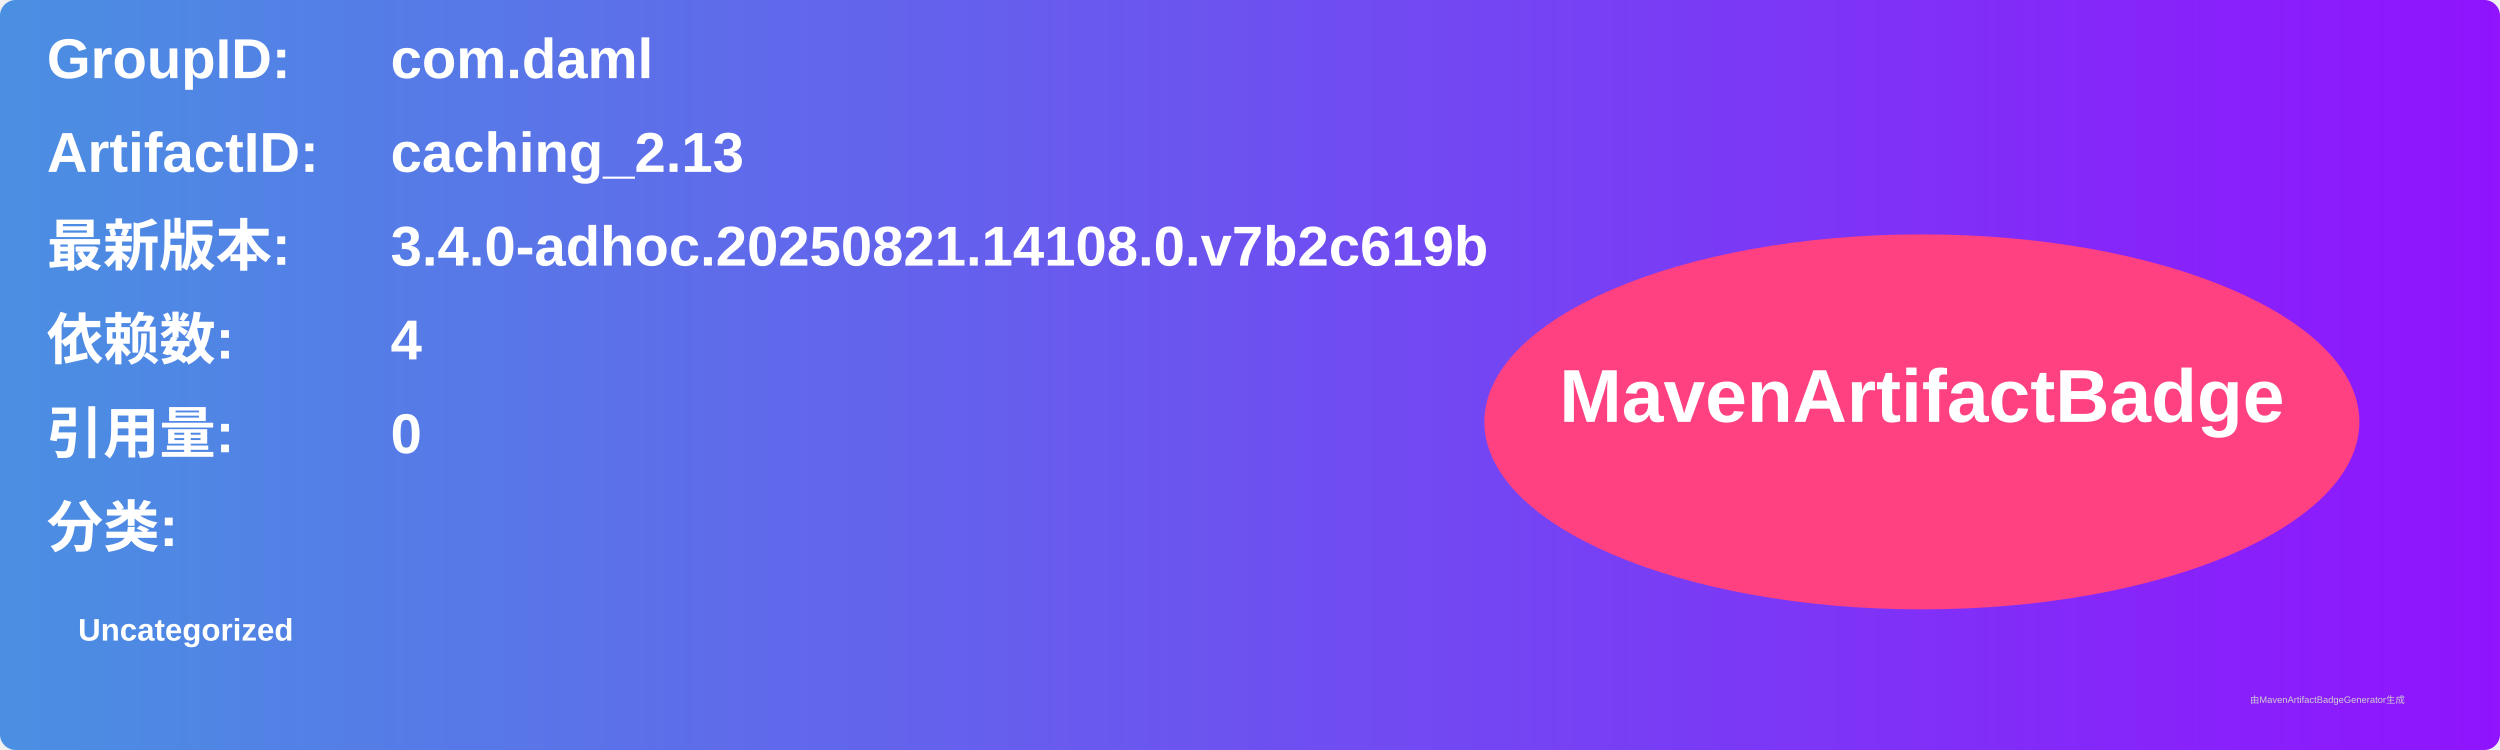
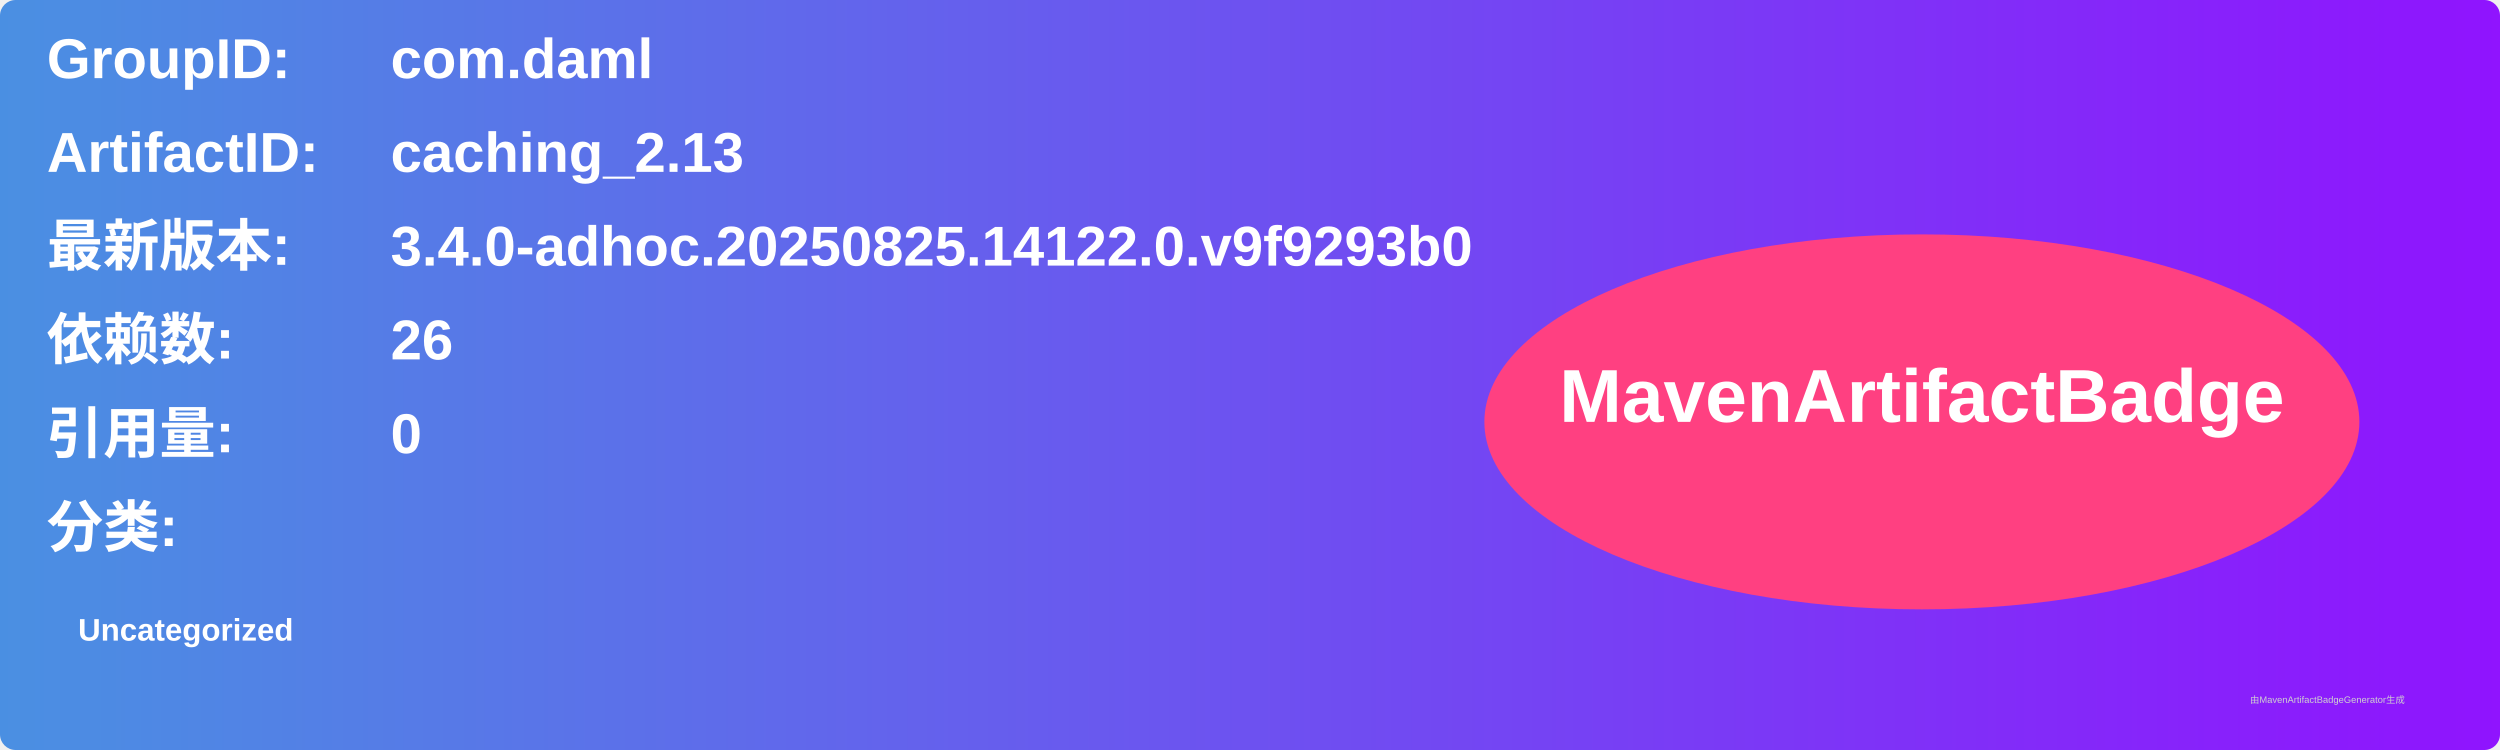
<svg xmlns="http://www.w3.org/2000/svg" width="800" height="240" viewBox="0 0 800 240">
  <linearGradient id="grad" x1="0%" y1="0%" x2="100%" y2="0%">
    <stop offset="0%" stop-color="#4a90e2" />
    <stop offset="100%" stop-color="#9013fe" />
  </linearGradient>
  <rect width="100%" height="100%" rx="5" ry="5" fill="url(#grad)" />
  <g transform="translate(15, 15)">
    <text x="0" y="10" font-family="Arial" font-size="18" fill="white" font-weight="bold" width="260">GroupID:</text>
    <text x="110" y="10" font-family="Arial" font-size="18" fill="white" font-weight="bold" width="460">com.daml</text>
    <text x="0" y="40" font-family="Arial" font-size="18" fill="white" font-weight="bold" width="260">ArtifactID:</text>
    <text x="110" y="40" font-family="Arial" font-size="18" fill="white" font-weight="bold" width="460">caching_2.13</text>
    <text x="0" y="70" font-family="Arial" font-size="18" fill="white" font-weight="bold">最新版本:</text>
    <text x="110" y="70" font-family="Arial" font-size="18" fill="white" font-weight="bold">
-       <tspan font-weight="bold">3.4.0-adhoc.20250821.14108.0.v7b2c619b</tspan>
+       <tspan font-weight="bold">3.4.0-adhoc.20250825.14122.0.v9f9293b0</tspan>
    </text>
    <text x="0" y="100" font-family="Arial" font-size="18" fill="white" font-weight="bold">依赖数: </text>
    <text x="110" y="100" font-family="Arial" font-size="18" fill="white">
-       <tspan font-weight="bold">4</tspan>
+       <tspan font-weight="bold">26</tspan>
    </text>
    <text x="0" y="130" font-family="Arial" font-size="18" fill="white" font-weight="bold">引用量: </text>
    <text x="110" y="130" font-family="Arial" font-size="18" fill="white">
      <tspan font-weight="bold">0</tspan>
    </text>
    <text x="0" y="160" font-family="Arial" font-size="18" fill="white" font-weight="bold">分类:</text>
    <text x="10" y="190" font-family="Arial" font-size="10" fill="white">
      <tspan font-weight="bold">Uncategorized</tspan>
    </text>
    <ellipse cx="600" cy="120" rx="140" ry="60" fill="#ff4081" />
    <text x="600" y="120" text-anchor="middle" font-family="Arial" font-size="24" fill="white" font-weight="bold">MavenArtifactBadge</text>
  </g>
  <text x="720" y="225" font-family="Arial" font-size="3" fill="#d0d0d0">由MavenArtifactBadgeGenerator生成</text>
</svg>
